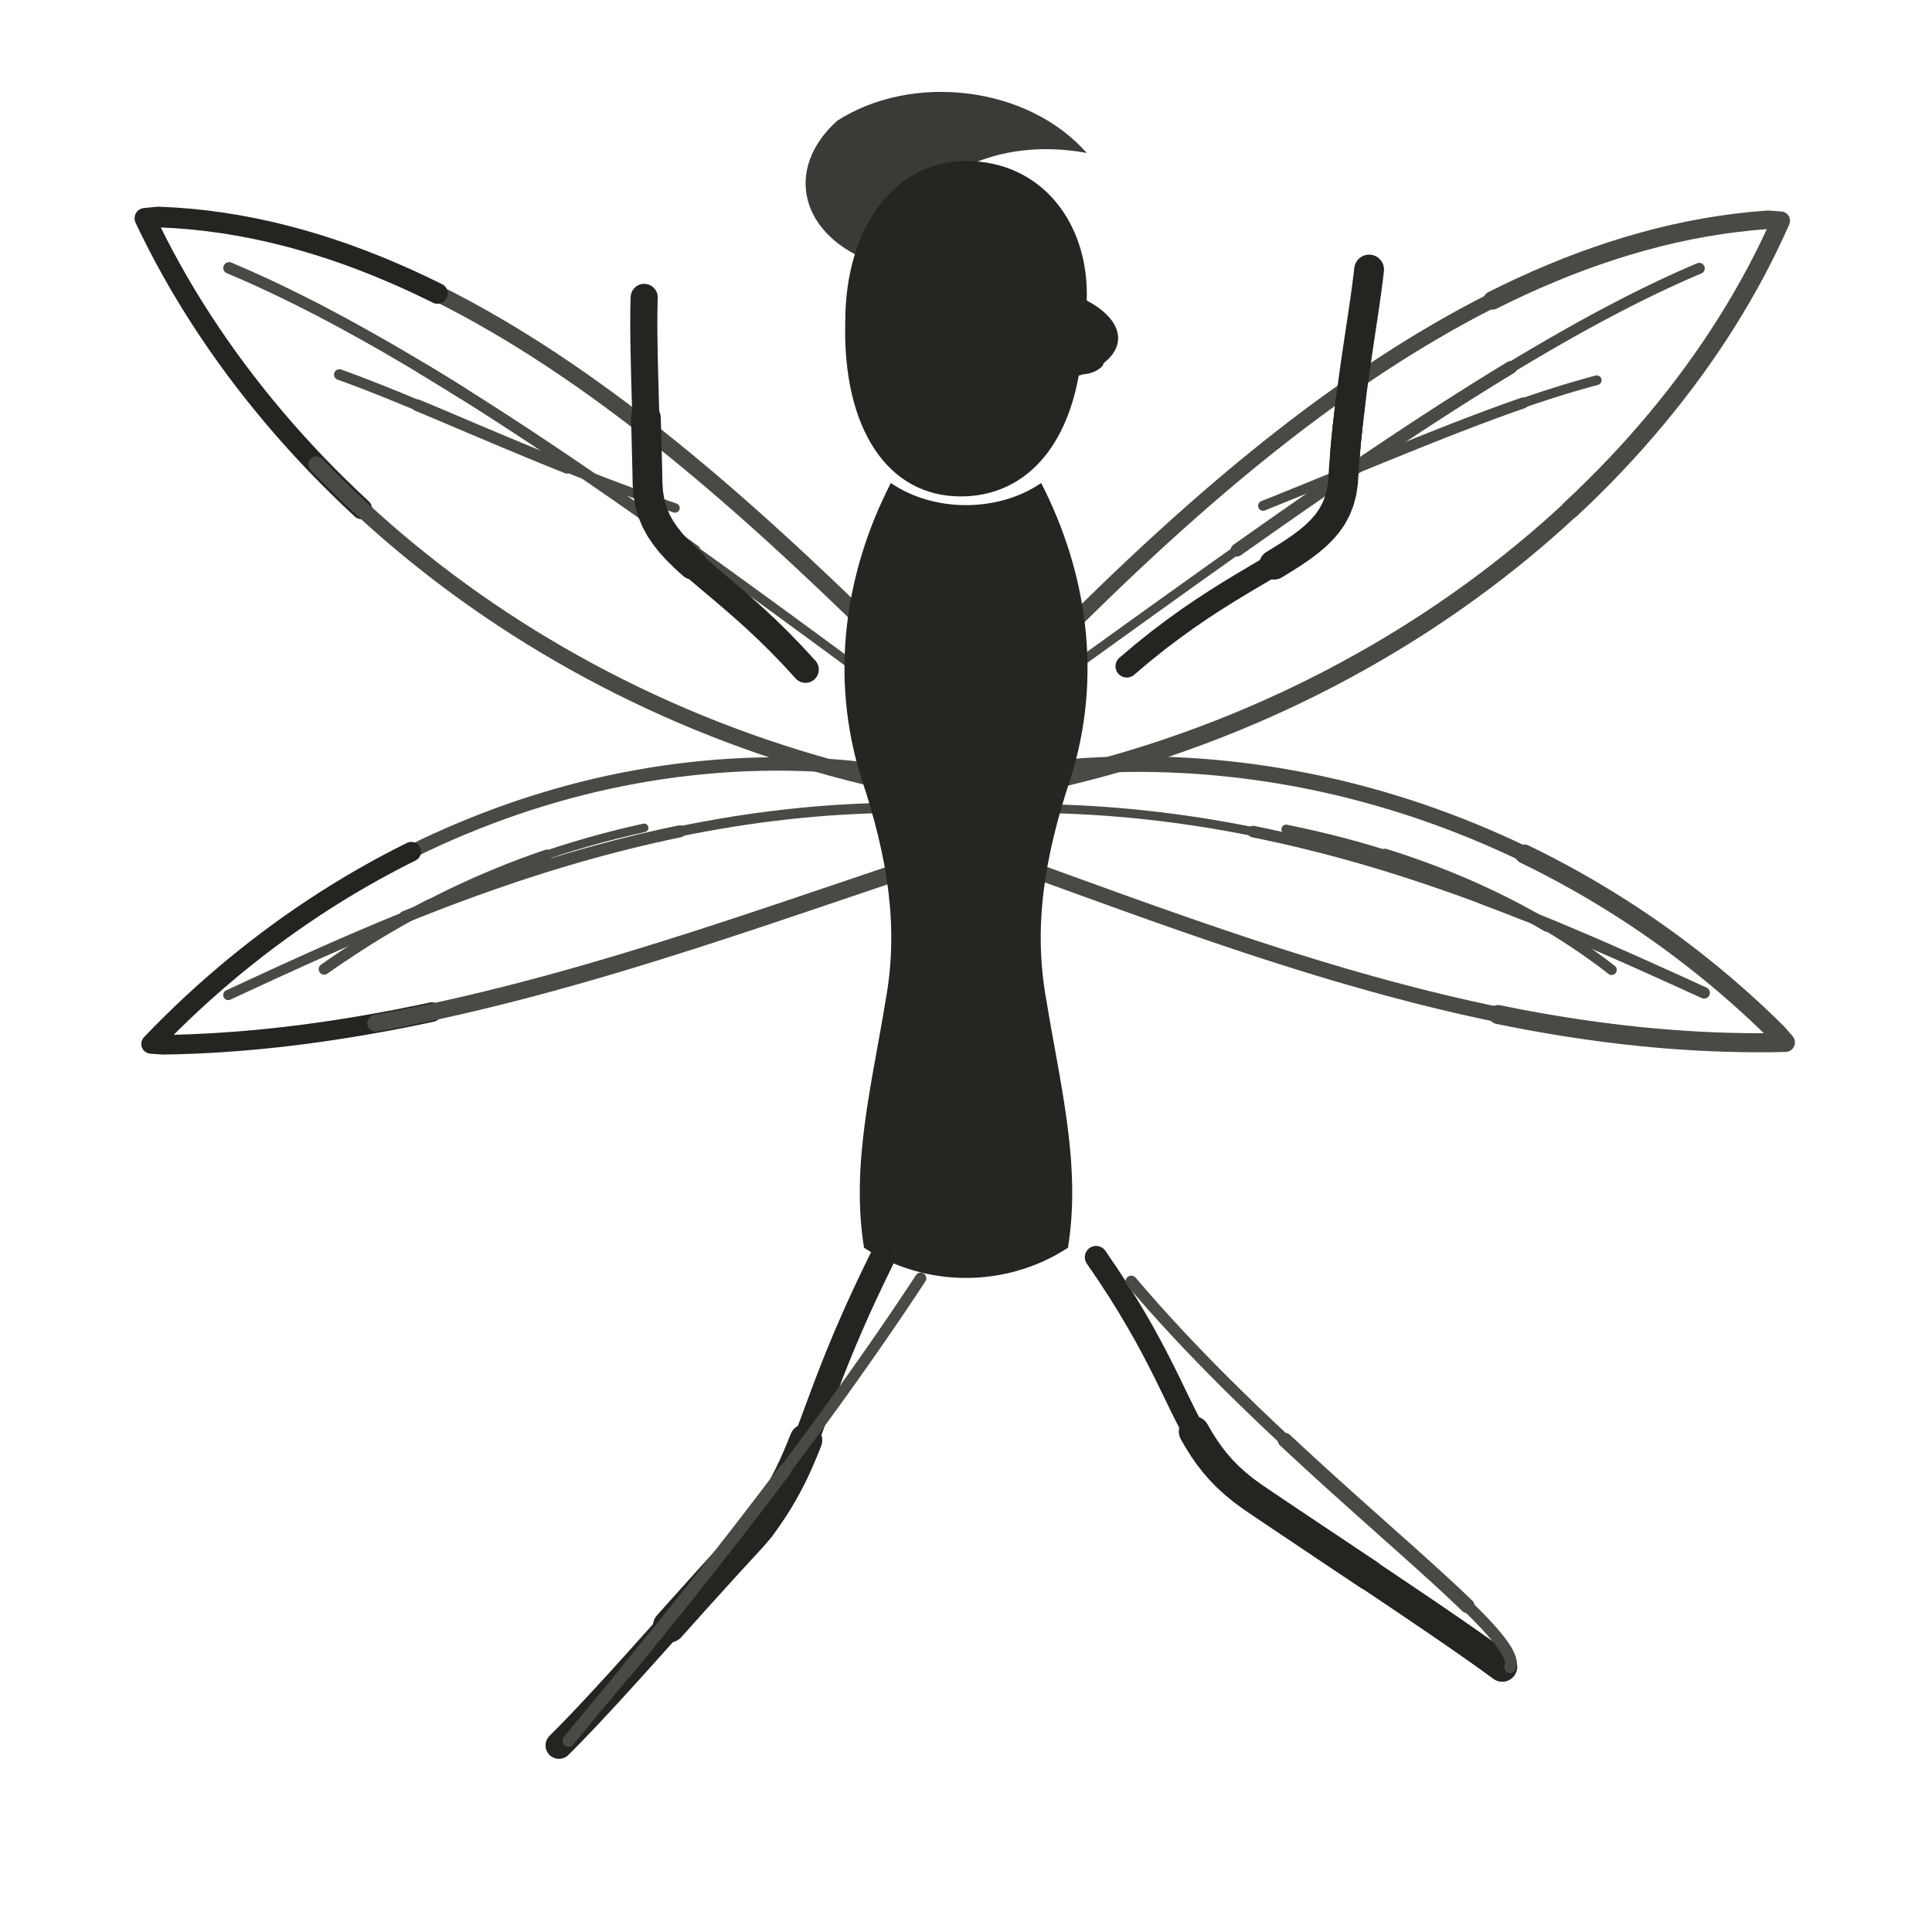
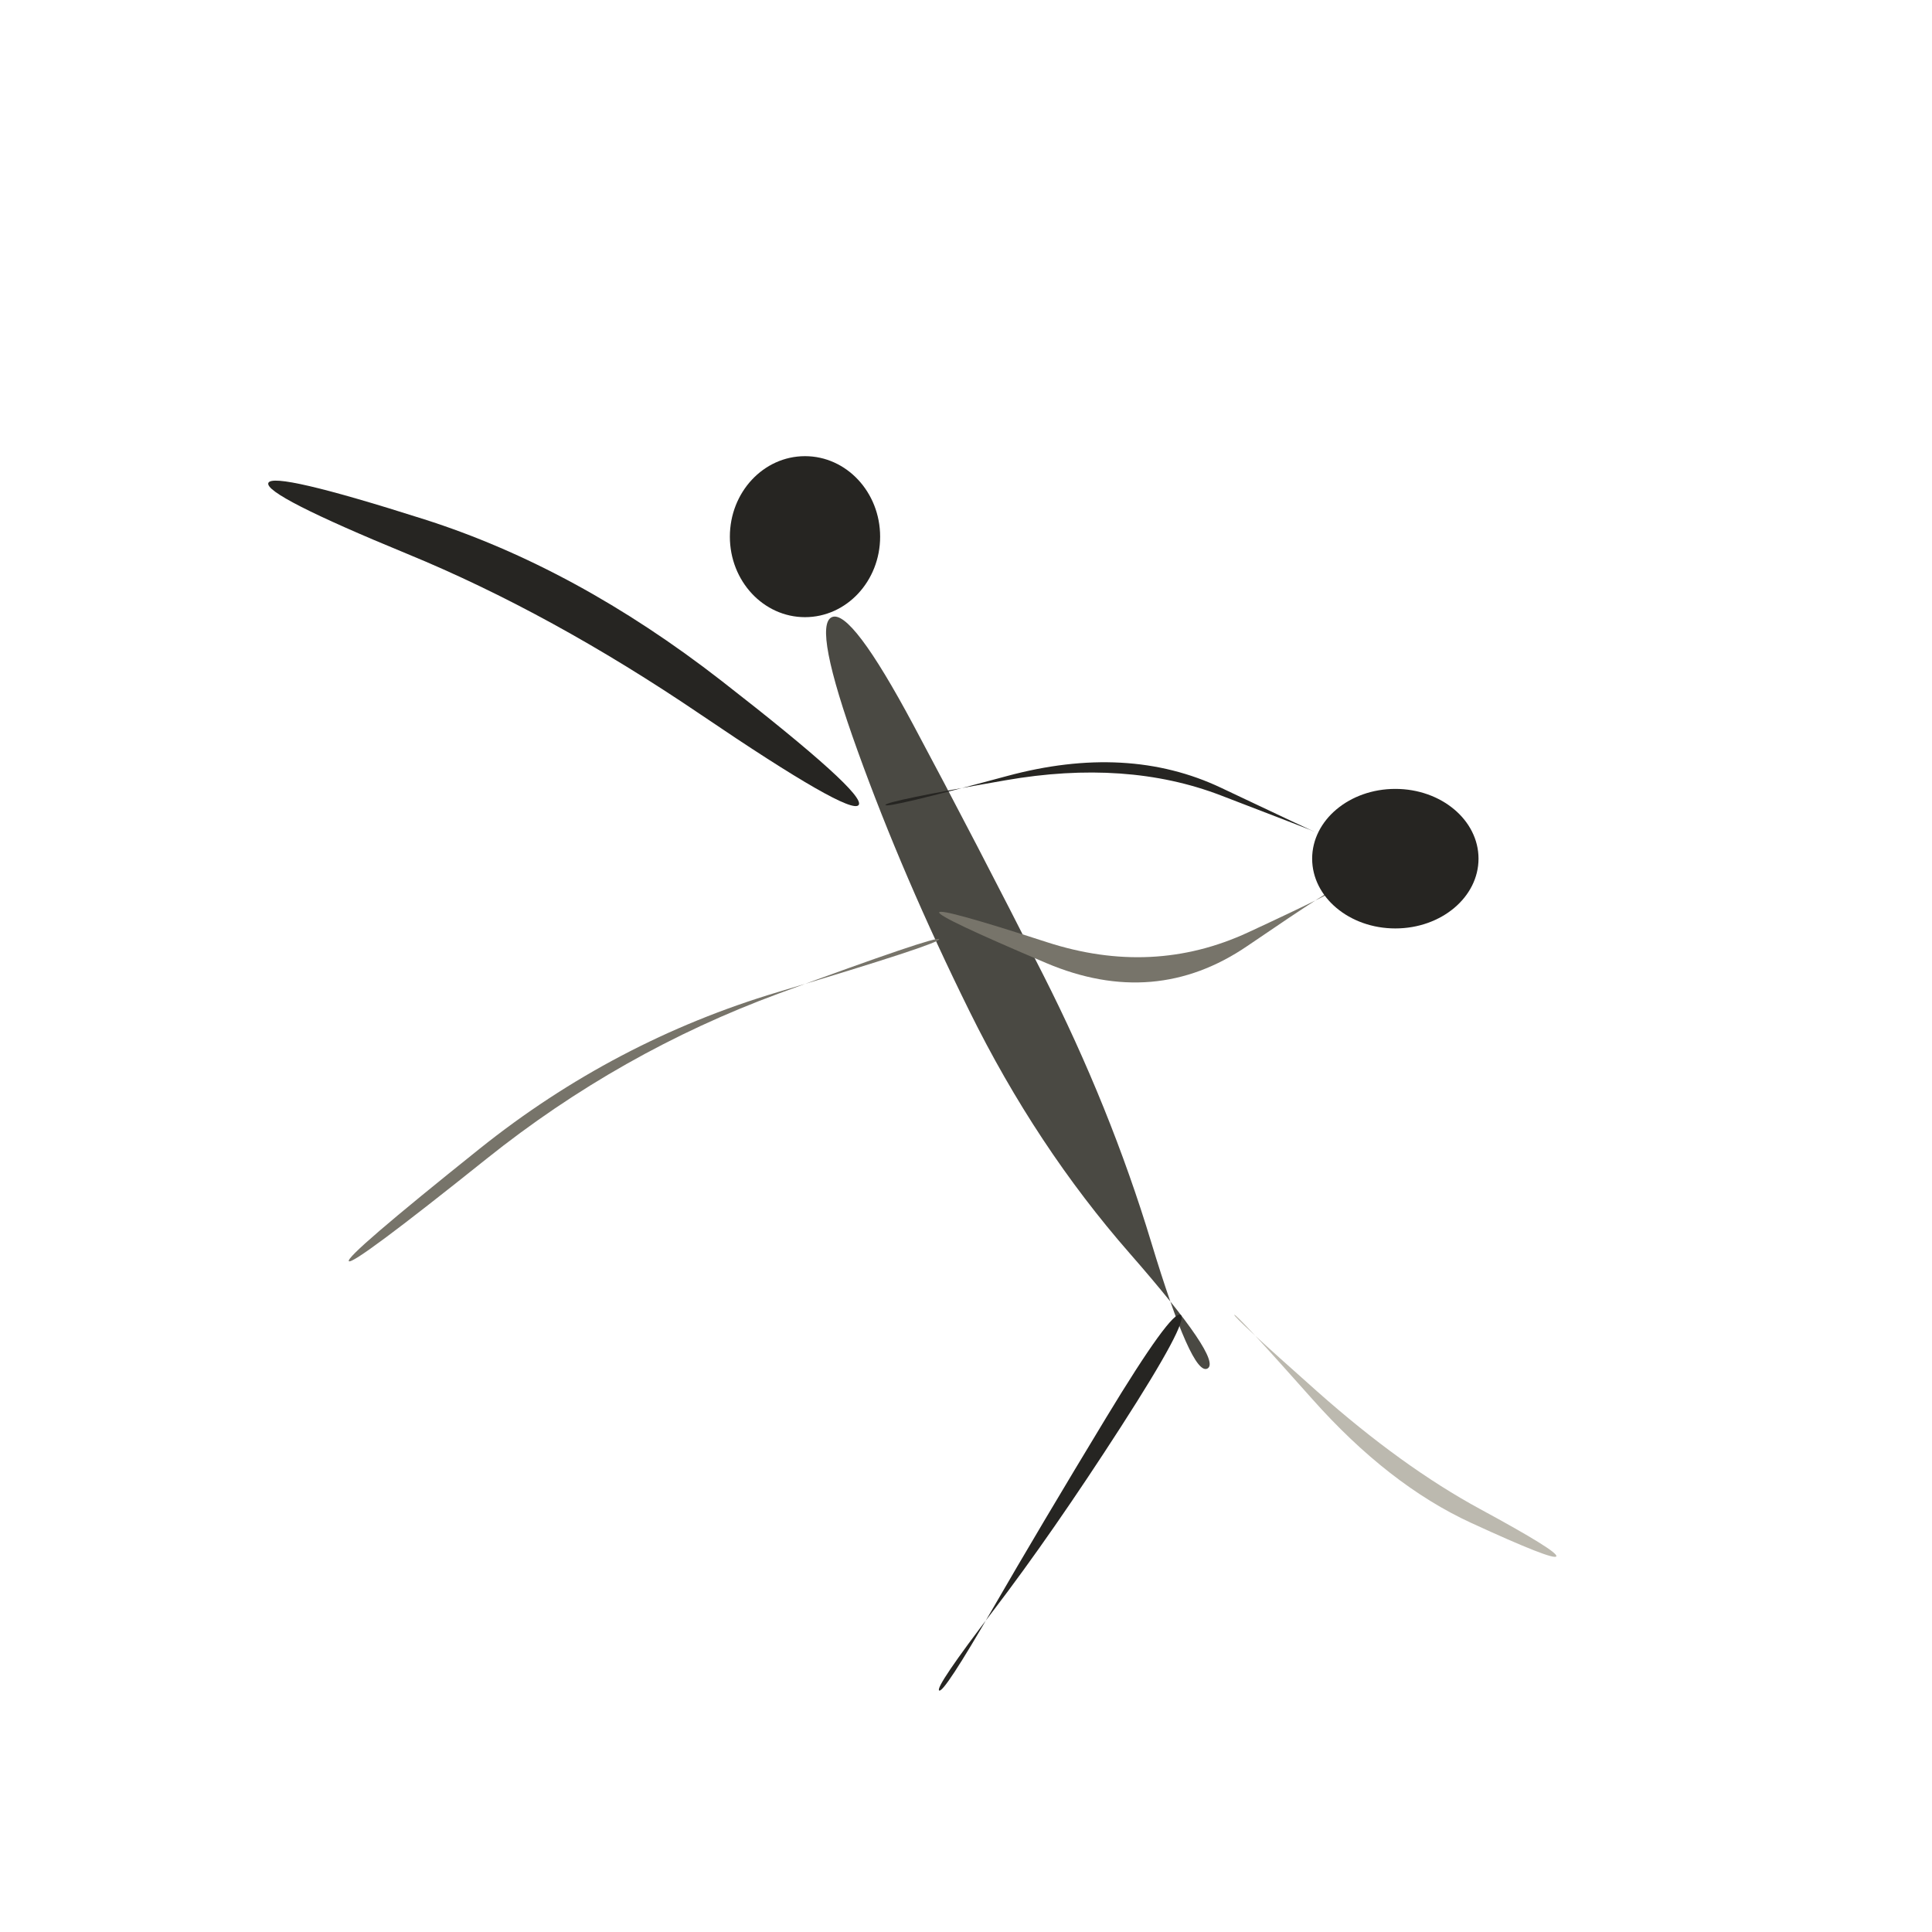
- <svg xmlns="http://www.w3.org/2000/svg" viewBox="0 0 72 72" role="img" aria-label="faerie / carry" data-pua="U+F1506" data-ink-animation="draw-v1" data-ink-path-units="normalized" data-wing-count="4" data-wing-symmetry="bilateral-v2" data-body-form="long-slender-v2" data-castalia-style="sumi-e-ink-wash-v1" data-ink-stroke-system="tapered-v1" data-ink-coverage="complete" data-ink-pressure="loaded-middle-v1">
-   <g fill="none" stroke="#262522" stroke-linecap="round" stroke-linejoin="round">
-     <path class="ink-stroke" data-ink-stroke="tapered" data-ink-role="line-source-tapered" data-ink-index="0" pathLength="1" d="M 34.476,25.392 L 34.077,24.998 L 33.674,24.599 L 33.265,24.197 L 32.852,23.792 L 32.434,23.385 L 32.012,22.974 L 31.585,22.562 L 31.154,22.148 L 30.718,21.733 L 30.278,21.318 L 29.833,20.901 L 29.384,20.485 L 28.930,20.069 L 28.472,19.654 L 28.010,19.240 L 27.544,18.828 L 27.074,18.417 L 26.599,18.009 L 26.120,17.603 L 25.638,17.201 L 25.151,16.802 L 24.660,16.407 L 24.166,16.016 L 23.667,15.630 L 23.165,15.249 L 22.659,14.874 L 22.149,14.504 L 21.635,14.140 L 21.118,13.784 L 20.597,13.434 L 20.072,13.091 L 19.544,12.757 L 19.012,12.430 L 18.477,12.113 L 17.938,11.804 L 17.396,11.504 L 16.851,11.215 L 16.302,10.935 L 15.750,10.666 L 15.195,10.408 L 14.636,10.162 L 14.075,9.927" fill="none" stroke="#4a4943" stroke-width="0.61" stroke-linecap="round" stroke-linejoin="round" />
-     <path class="ink-stroke" data-ink-stroke="tapered" data-ink-role="line-source-tapered" data-ink-index="1" pathLength="1" d="M 16.302,10.935 L 15.750,10.666 L 15.195,10.408 L 14.636,10.162 L 14.075,9.927 L 13.510,9.704 L 12.942,9.493 L 12.371,9.296 L 11.797,9.112 L 11.220,8.941 L 10.640,8.785 L 10.058,8.643 L 9.472,8.516 L 8.884,8.404 L 8.293,8.308 L 7.699,8.228 L 7.102,8.164 L 6.503,8.117 L 5.901,8.088 L 5.400,8.136 L 5.634,8.621 L 5.877,9.103 L 6.129,9.584 L 6.391,10.062 L 6.662,10.538 L 6.942,11.012 L 7.232,11.483 L 7.531,11.951 L 7.838,12.416 L 8.155,12.879 L 8.480,13.338 L 8.814,13.794 L 9.157,14.247 L 9.509,14.696 L 9.869,15.141 L 10.237,15.583 L 10.614,16.021 L 10.999,16.454 L 11.393,16.884 L 11.794,17.309 L 12.204,17.730 L 12.622,18.146 L 13.047,18.557 L 13.480,18.964" fill="none" stroke="#262421" stroke-width="0.77" stroke-linecap="round" stroke-linejoin="round" />
-     <path class="ink-stroke" data-ink-stroke="tapered" data-ink-role="line-source-tapered" data-ink-index="2" pathLength="1" d="M 11.794,17.309 L 12.204,17.730 L 12.622,18.146 L 13.047,18.557 L 13.480,18.964 L 13.922,19.366 L 14.370,19.762 L 14.827,20.154 L 15.290,20.539 L 15.762,20.920 L 16.240,21.295 L 16.726,21.664 L 17.219,22.027 L 17.720,22.384 L 18.227,22.734 L 18.741,23.079 L 19.262,23.417 L 19.790,23.749 L 20.325,24.073 L 20.866,24.391 L 21.414,24.702 L 21.968,25.006 L 22.529,25.303 L 23.096,25.592 L 23.669,25.874 L 24.249,26.148 L 24.834,26.415 L 25.426,26.673 L 26.023,26.924 L 26.627,27.166 L 27.236,27.400 L 27.851,27.626 L 28.471,27.843 L 29.097,28.051 L 29.728,28.251 L 30.365,28.441 L 31.007,28.623 L 31.655,28.795 L 32.307,28.958 L 32.965,29.111 L 33.627,29.255 L 34.295,29.389 L 34.967,29.513" fill="none" stroke="#4a4943" stroke-width="0.60" stroke-linecap="round" stroke-linejoin="round" />
-     <path class="ink-stroke" data-ink-stroke="tapered" data-ink-role="line-source-tapered" data-ink-index="3" pathLength="1" d="M 37.594,25.651 L 37.987,25.245 L 38.386,24.836 L 38.789,24.425 L 39.197,24.012 L 39.610,23.597 L 40.028,23.181 L 40.451,22.763 L 40.878,22.346 L 41.310,21.927 L 41.747,21.509 L 42.188,21.091 L 42.634,20.674 L 43.084,20.258 L 43.538,19.844 L 43.997,19.431 L 44.460,19.020 L 44.927,18.611 L 45.398,18.206 L 45.874,17.803 L 46.353,17.404 L 46.837,17.009 L 47.324,16.617 L 47.816,16.231 L 48.311,15.848 L 48.810,15.472 L 49.313,15.100 L 49.819,14.735 L 50.330,14.375 L 50.843,14.022 L 51.360,13.676 L 51.881,13.337 L 52.405,13.006 L 52.933,12.682 L 53.464,12.367 L 53.998,12.060 L 54.535,11.762 L 55.076,11.473 L 55.619,11.194 L 56.166,10.925 L 56.716,10.666 L 57.268,10.417 L 57.824,10.180" fill="none" stroke="#4a4943" stroke-width="0.56" stroke-linecap="round" stroke-linejoin="round" />
-     <path class="ink-stroke" data-ink-stroke="tapered" data-ink-role="line-source-tapered" data-ink-index="4" pathLength="1" d="M 55.619,11.194 L 56.166,10.925 L 56.716,10.666 L 57.268,10.417 L 57.824,10.180 L 58.382,9.953 L 58.943,9.739 L 59.507,9.536 L 60.074,9.345 L 60.643,9.168 L 61.215,9.003 L 61.789,8.851 L 62.366,8.713 L 62.945,8.589 L 63.527,8.480 L 64.111,8.385 L 64.697,8.305 L 65.285,8.240 L 65.876,8.191 L 66.364,8.225 L 66.147,8.705 L 65.920,9.184 L 65.683,9.661 L 65.436,10.136 L 65.178,10.609 L 64.911,11.079 L 64.634,11.547 L 64.347,12.013 L 64.051,12.476 L 63.745,12.935 L 63.430,13.392 L 63.105,13.846 L 62.771,14.296 L 62.428,14.743 L 62.076,15.186 L 61.715,15.626 L 61.345,16.062 L 60.967,16.494 L 60.579,16.922 L 60.183,17.345 L 59.779,17.764 L 59.366,18.179 L 58.945,18.589 L 58.516,18.994" fill="none" stroke="#4a4943" stroke-width="0.69" stroke-linecap="round" stroke-linejoin="round" />
-     <path class="ink-stroke" data-ink-stroke="tapered" data-ink-role="line-source-tapered" data-ink-index="5" pathLength="1" d="M 60.183,17.345 L 59.779,17.764 L 59.366,18.179 L 58.945,18.589 L 58.516,18.994 L 58.079,19.395 L 57.633,19.790 L 57.180,20.180 L 56.719,20.565 L 56.250,20.944 L 55.774,21.318 L 55.290,21.686 L 54.799,22.048 L 54.300,22.404 L 53.794,22.754 L 53.282,23.097 L 52.762,23.435 L 52.235,23.765 L 51.701,24.089 L 51.160,24.406 L 50.613,24.716 L 50.059,25.019 L 49.499,25.315 L 48.933,25.603 L 48.360,25.884 L 47.781,26.157 L 47.196,26.423 L 46.605,26.680 L 46.008,26.930 L 45.405,27.171 L 44.797,27.404 L 44.183,27.628 L 43.564,27.844 L 42.939,28.051 L 42.309,28.249 L 41.673,28.438 L 41.033,28.618 L 40.387,28.789 L 39.737,28.950 L 39.082,29.102 L 38.422,29.244 L 37.757,29.376 L 37.088,29.498" fill="none" stroke="#4a4943" stroke-width="0.67" stroke-linecap="round" stroke-linejoin="round" />
-     <path class="ink-stroke" data-ink-stroke="tapered" data-ink-role="line-source-tapered" data-ink-index="6" pathLength="1" d="M 34.671,29.035 L 34.141,28.934 L 33.612,28.843 L 33.083,28.762 L 32.554,28.691 L 32.025,28.630 L 31.496,28.579 L 30.968,28.538 L 30.441,28.507 L 29.914,28.485 L 29.388,28.473 L 28.863,28.470 L 28.339,28.477 L 27.816,28.493 L 27.294,28.519 L 26.773,28.554 L 26.254,28.598 L 25.735,28.651 L 25.219,28.713 L 24.703,28.784 L 24.190,28.864 L 23.678,28.953 L 23.168,29.050 L 22.660,29.156 L 22.154,29.271 L 21.650,29.394 L 21.148,29.526 L 20.648,29.666 L 20.151,29.815 L 19.656,29.971 L 19.163,30.136 L 18.674,30.309 L 18.187,30.490 L 17.702,30.679 L 17.221,30.876 L 16.743,31.080 L 16.267,31.292 L 15.795,31.512 L 15.326,31.740 L 14.860,31.975 L 14.398,32.218 L 13.939,32.468 L 13.484,32.725" fill="none" stroke="#4a4943" stroke-width="0.50" stroke-linecap="round" stroke-linejoin="round" />
-     <path class="ink-stroke" data-ink-stroke="tapered" data-ink-role="line-source-tapered" data-ink-index="7" pathLength="1" d="M 15.326,31.740 L 14.860,31.975 L 14.398,32.218 L 13.939,32.468 L 13.484,32.725 L 13.032,32.989 L 12.584,33.261 L 12.140,33.539 L 11.700,33.825 L 11.264,34.118 L 10.832,34.417 L 10.404,34.724 L 9.981,35.037 L 9.562,35.356 L 9.147,35.683 L 8.737,36.015 L 8.332,36.355 L 7.931,36.700 L 7.535,37.052 L 7.144,37.410 L 6.758,37.775 L 6.377,38.145 L 6.001,38.521 L 5.631,38.904 L 6.079,38.935 L 6.610,38.924 L 7.141,38.907 L 7.672,38.882 L 8.202,38.852 L 8.732,38.814 L 9.261,38.771 L 9.790,38.722 L 10.319,38.667 L 10.847,38.606 L 11.375,38.540 L 11.902,38.468 L 12.428,38.391 L 12.954,38.309 L 13.479,38.222 L 14.004,38.130 L 14.528,38.034 L 15.051,37.933 L 15.574,37.827 L 16.095,37.718" fill="none" stroke="#262421" stroke-width="0.73" stroke-linecap="round" stroke-linejoin="round" />
-     <path class="ink-stroke" data-ink-stroke="tapered" data-ink-role="line-source-tapered" data-ink-index="8" pathLength="1" d="M 14.004,38.130 L 14.528,38.034 L 15.051,37.933 L 15.574,37.827 L 16.095,37.718 L 16.616,37.604 L 17.136,37.487 L 17.655,37.366 L 18.173,37.241 L 18.691,37.113 L 19.207,36.982 L 19.722,36.848 L 20.237,36.710 L 20.750,36.570 L 21.262,36.427 L 21.773,36.282 L 22.283,36.135 L 22.791,35.985 L 23.299,35.833 L 23.805,35.679 L 24.310,35.524 L 24.813,35.367 L 25.316,35.208 L 25.817,35.049 L 26.316,34.888 L 26.814,34.726 L 27.311,34.563 L 27.806,34.400 L 28.299,34.236 L 28.791,34.072 L 29.282,33.908 L 29.770,33.743 L 30.257,33.579 L 30.743,33.415 L 31.227,33.252 L 31.709,33.089 L 32.189,32.926 L 32.667,32.765 L 33.144,32.604 L 33.618,32.445 L 34.091,32.287 L 34.562,32.131 L 35.031,31.976" fill="none" stroke="#4a4943" stroke-width="0.63" stroke-linecap="round" stroke-linejoin="round" />
-     <path class="ink-stroke" data-ink-stroke="tapered" data-ink-role="line-source-tapered" data-ink-index="9" pathLength="1" d="M 37.298,28.898 L 37.829,28.814 L 38.359,28.740 L 38.890,28.675 L 39.421,28.619 L 39.952,28.573 L 40.483,28.535 L 41.014,28.507 L 41.544,28.488 L 42.074,28.478 L 42.603,28.476 L 43.131,28.484 L 43.659,28.500 L 44.186,28.526 L 44.713,28.559 L 45.238,28.602 L 45.762,28.653 L 46.284,28.713 L 46.806,28.781 L 47.326,28.857 L 47.845,28.942 L 48.361,29.035 L 48.877,29.136 L 49.390,29.246 L 49.902,29.363 L 50.411,29.489 L 50.919,29.623 L 51.424,29.764 L 51.927,29.914 L 52.428,30.071 L 52.926,30.236 L 53.421,30.409 L 53.914,30.589 L 54.405,30.777 L 54.892,30.972 L 55.376,31.175 L 55.857,31.386 L 56.335,31.603 L 56.810,31.828 L 57.282,32.060 L 57.750,32.300 L 58.214,32.546 L 58.675,32.800" fill="none" stroke="#4a4943" stroke-width="0.58" stroke-linecap="round" stroke-linejoin="round" />
-     <path class="ink-stroke" data-ink-stroke="tapered" data-ink-role="line-source-tapered" data-ink-index="10" pathLength="1" d="M 56.810,31.828 L 57.282,32.060 L 57.750,32.300 L 58.214,32.546 L 58.675,32.800 L 59.132,33.060 L 59.585,33.328 L 60.035,33.602 L 60.480,33.883 L 60.921,34.171 L 61.358,34.465 L 61.791,34.767 L 62.219,35.074 L 62.642,35.389 L 63.061,35.709 L 63.476,36.037 L 63.885,36.370 L 64.290,36.710 L 64.689,37.056 L 65.084,37.408 L 65.473,37.766 L 65.857,38.131 L 66.236,38.501 L 66.537,38.849 L 65.988,38.858 L 65.440,38.860 L 64.894,38.854 L 64.349,38.842 L 63.806,38.823 L 63.264,38.797 L 62.724,38.764 L 62.185,38.725 L 61.647,38.680 L 61.111,38.628 L 60.577,38.571 L 60.044,38.507 L 59.512,38.438 L 58.982,38.364 L 58.453,38.284 L 57.925,38.199 L 57.399,38.109 L 56.874,38.014 L 56.351,37.914 L 55.829,37.809" fill="none" stroke="#4a4943" stroke-width="0.71" stroke-linecap="round" stroke-linejoin="round" />
-     <path class="ink-stroke" data-ink-stroke="tapered" data-ink-role="line-source-tapered" data-ink-index="11" pathLength="1" d="M 57.925,38.199 L 57.399,38.109 L 56.874,38.014 L 56.351,37.914 L 55.829,37.809 L 55.309,37.700 L 54.789,37.586 L 54.271,37.469 L 53.755,37.347 L 53.240,37.222 L 52.726,37.092 L 52.214,36.959 L 51.702,36.823 L 51.193,36.683 L 50.684,36.540 L 50.177,36.394 L 49.671,36.246 L 49.166,36.094 L 48.663,35.940 L 48.161,35.784 L 47.660,35.625 L 47.161,35.464 L 46.662,35.302 L 46.165,35.137 L 45.670,34.971 L 45.175,34.803 L 44.682,34.634 L 44.190,34.464 L 43.699,34.292 L 43.209,34.120 L 42.721,33.947 L 42.233,33.773 L 41.747,33.599 L 41.263,33.424 L 40.779,33.249 L 40.296,33.075 L 39.815,32.900 L 39.335,32.726 L 38.856,32.552 L 38.378,32.378 L 37.901,32.206 L 37.425,32.034 L 36.951,31.863" fill="none" stroke="#4a4943" stroke-width="0.57" stroke-linecap="round" stroke-linejoin="round" />
-     <path class="ink-stroke" data-ink-stroke="tapered" data-ink-role="line-source-tapered" data-ink-index="12" pathLength="1" d="M 33.971,26.422 L 33.567,26.124 L 33.163,25.826 L 32.758,25.528 L 32.353,25.230 L 31.949,24.932 L 31.544,24.634 L 31.139,24.336 L 30.734,24.038 L 30.329,23.741 L 29.924,23.444 L 29.519,23.148 L 29.115,22.852 L 28.711,22.557 L 28.306,22.263 L 27.902,21.969 L 27.499,21.677 L 27.096,21.385 L 26.693,21.095 L 26.290,20.805 L 25.888,20.517 L 25.487,20.230 L 25.086,19.945 L 24.685,19.661 L 24.285,19.379" fill="none" stroke="#4a4943" stroke-width="0.34" stroke-linecap="round" stroke-linejoin="round" />
-     <path class="ink-stroke" data-ink-stroke="tapered" data-ink-role="line-source-tapered" data-ink-index="13" pathLength="1" d="M 25.888,20.517 L 25.487,20.230 L 25.086,19.945 L 24.685,19.661 L 24.285,19.379 L 23.886,19.098 L 23.488,18.819 L 23.090,18.542 L 22.693,18.266 L 22.296,17.993 L 21.901,17.721 L 21.506,17.452 L 21.113,17.185 L 20.720,16.920 L 20.328,16.658 L 19.937,16.398 L 19.548,16.140 L 19.159,15.886 L 18.772,15.633 L 18.385,15.384 L 18.000,15.137 L 17.616,14.894 L 17.234,14.653 L 16.853,14.415 L 16.473,14.181 L 16.094,13.949 L 15.717,13.722" fill="none" stroke="#4a4943" stroke-width="0.43" stroke-linecap="round" stroke-linejoin="round" />
-     <path class="ink-stroke" data-ink-stroke="tapered" data-ink-role="line-source-tapered" data-ink-index="14" pathLength="1" d="M 17.234,14.653 L 16.853,14.415 L 16.473,14.181 L 16.094,13.949 L 15.717,13.722 L 15.342,13.497 L 14.968,13.276 L 14.595,13.058 L 14.224,12.845 L 13.855,12.635 L 13.487,12.428 L 13.121,12.226 L 12.757,12.027 L 12.395,11.833 L 12.034,11.642 L 11.675,11.456 L 11.318,11.274 L 10.963,11.097 L 10.610,10.924 L 10.259,10.755 L 9.911,10.591 L 9.564,10.432 L 9.219,10.277 L 8.876,10.128 L 8.536,9.983" fill="none" stroke="#4a4943" stroke-width="0.43" stroke-linecap="round" stroke-linejoin="round" />
-     <path class="ink-stroke" data-ink-stroke="tapered" data-ink-role="line-source-tapered" data-ink-index="15" pathLength="1" d="M 37.923,26.361 L 38.332,26.068 L 38.741,25.774 L 39.151,25.480 L 39.561,25.185 L 39.971,24.890 L 40.381,24.595 L 40.791,24.300 L 41.201,24.005 L 41.611,23.710 L 42.021,23.415 L 42.430,23.121 L 42.840,22.827 L 43.249,22.533 L 43.658,22.240 L 44.067,21.948 L 44.475,21.656 L 44.883,21.365 L 45.290,21.075 L 45.697,20.786 L 46.103,20.499 L 46.508,20.212 L 46.913,19.927 L 47.317,19.643 L 47.720,19.360" fill="none" stroke="#4a4943" stroke-width="0.34" stroke-linecap="round" stroke-linejoin="round" />
-     <path class="ink-stroke" data-ink-stroke="tapered" data-ink-role="line-source-tapered" data-ink-index="16" pathLength="1" d="M 46.103,20.499 L 46.508,20.212 L 46.913,19.927 L 47.317,19.643 L 47.720,19.360 L 48.123,19.079 L 48.524,18.800 L 48.925,18.522 L 49.325,18.246 L 49.724,17.972 L 50.121,17.701 L 50.518,17.431 L 50.913,17.163 L 51.307,16.898 L 51.700,16.635 L 52.092,16.374 L 52.482,16.116 L 52.871,15.861 L 53.258,15.608 L 53.644,15.358 L 54.029,15.111 L 54.412,14.867 L 54.793,14.626 L 55.172,14.389 L 55.550,14.154 L 55.926,13.923 L 56.300,13.695" fill="none" stroke="#4a4943" stroke-width="0.48" stroke-linecap="round" stroke-linejoin="round" />
-     <path class="ink-stroke" data-ink-stroke="tapered" data-ink-role="line-source-tapered" data-ink-index="17" pathLength="1" d="M 54.793,14.626 L 55.172,14.389 L 55.550,14.154 L 55.926,13.923 L 56.300,13.695 L 56.672,13.471 L 57.043,13.250 L 57.411,13.034 L 57.778,12.820 L 58.142,12.611 L 58.504,12.406 L 58.864,12.205 L 59.222,12.008 L 59.577,11.815 L 59.931,11.627 L 60.282,11.443 L 60.630,11.263 L 60.976,11.089 L 61.320,10.918 L 61.661,10.753 L 61.999,10.592 L 62.335,10.437 L 62.668,10.286 L 62.998,10.141 L 63.326,10.001" fill="none" stroke="#4a4943" stroke-width="0.41" stroke-linecap="round" stroke-linejoin="round" />
-     <path class="ink-stroke" data-ink-stroke="tapered" data-ink-role="line-source-tapered" data-ink-index="18" pathLength="1" d="M 34.527,30.112 L 33.993,30.104 L 33.461,30.104 L 32.932,30.110 L 32.405,30.125 L 31.881,30.146 L 31.360,30.174 L 30.842,30.208 L 30.326,30.250 L 29.813,30.297 L 29.303,30.351 L 28.796,30.411 L 28.291,30.476 L 27.790,30.547 L 27.291,30.624 L 26.796,30.706 L 26.303,30.794 L 25.814,30.886 L 25.328,30.983 L 24.845,31.085 L 24.365,31.192 L 23.888,31.302 L 23.415,31.417" fill="none" stroke="#4a4943" stroke-width="0.38" stroke-linecap="round" stroke-linejoin="round" />
-     <path class="ink-stroke" data-ink-stroke="tapered" data-ink-role="line-source-tapered" data-ink-index="19" pathLength="1" d="M 25.328,30.983 L 24.845,31.085 L 24.365,31.192 L 23.888,31.302 L 23.415,31.417 L 22.944,31.536 L 22.478,31.659 L 22.014,31.785 L 21.554,31.915 L 21.097,32.049 L 20.644,32.185 L 20.195,32.325 L 19.748,32.467 L 19.306,32.612 L 18.867,32.760 L 18.431,32.910 L 18.000,33.062 L 17.572,33.216 L 17.148,33.372 L 16.727,33.529 L 16.311,33.688 L 15.898,33.849 L 15.489,34.010 L 15.084,34.173" fill="none" stroke="#4a4943" stroke-width="0.45" stroke-linecap="round" stroke-linejoin="round" />
-     <path class="ink-stroke" data-ink-stroke="tapered" data-ink-role="line-source-tapered" data-ink-index="20" pathLength="1" d="M 16.727,33.529 L 16.311,33.688 L 15.898,33.849 L 15.489,34.010 L 15.084,34.173 L 14.683,34.336 L 14.286,34.500 L 13.893,34.665 L 13.505,34.830 L 13.120,34.995 L 12.739,35.160 L 12.363,35.325 L 11.991,35.489 L 11.623,35.654 L 11.259,35.817 L 10.900,35.980 L 10.545,36.141 L 10.194,36.301 L 9.848,36.461 L 9.506,36.618 L 9.169,36.774 L 8.836,36.928 L 8.508,37.080" fill="none" stroke="#4a4943" stroke-width="0.38" stroke-linecap="round" stroke-linejoin="round" />
-     <path class="ink-stroke" data-ink-stroke="tapered" data-ink-role="line-source-tapered" data-ink-index="21" pathLength="1" d="M 37.489,30.134 L 38.030,30.128 L 38.567,30.129 L 39.101,30.137 L 39.631,30.152 L 40.158,30.174 L 40.682,30.202 L 41.202,30.236 L 41.719,30.277 L 42.232,30.323 L 42.742,30.376 L 43.249,30.434 L 43.752,30.498 L 44.252,30.568 L 44.749,30.642 L 45.242,30.722 L 45.731,30.807 L 46.217,30.897 L 46.700,30.991 L 47.179,31.090 L 47.655,31.193 L 48.128,31.301 L 48.597,31.412" fill="none" stroke="#4a4943" stroke-width="0.33" stroke-linecap="round" stroke-linejoin="round" />
-     <path class="ink-stroke" data-ink-stroke="tapered" data-ink-role="line-source-tapered" data-ink-index="22" pathLength="1" d="M 46.700,30.991 L 47.179,31.090 L 47.655,31.193 L 48.128,31.301 L 48.597,31.412 L 49.062,31.528 L 49.524,31.647 L 49.983,31.770 L 50.438,31.896 L 50.890,32.025 L 51.338,32.158 L 51.783,32.294 L 52.224,32.432 L 52.662,32.574 L 53.097,32.717 L 53.528,32.864 L 53.955,33.012 L 54.379,33.162 L 54.800,33.315 L 55.217,33.469 L 55.631,33.625 L 56.041,33.782 L 56.447,33.941 L 56.851,34.100" fill="none" stroke="#4a4943" stroke-width="0.43" stroke-linecap="round" stroke-linejoin="round" />
-     <path class="ink-stroke" data-ink-stroke="tapered" data-ink-role="line-source-tapered" data-ink-index="23" pathLength="1" d="M 55.217,33.469 L 55.631,33.625 L 56.041,33.782 L 56.447,33.941 L 56.851,34.100 L 57.250,34.261 L 57.647,34.423 L 58.039,34.585 L 58.428,34.748 L 58.814,34.911 L 59.196,35.074 L 59.575,35.238 L 59.950,35.401 L 60.322,35.565 L 60.690,35.728 L 61.054,35.890 L 61.416,36.052 L 61.773,36.213 L 62.127,36.372 L 62.478,36.531 L 62.825,36.689 L 63.168,36.845 L 63.508,36.999" fill="none" stroke="#4a4943" stroke-width="0.43" stroke-linecap="round" stroke-linejoin="round" />
-     <path class="ink-stroke" data-ink-stroke="tapered" data-ink-role="line-source-tapered" data-ink-index="24" pathLength="1" d="M 25.156,18.931 L 24.628,18.747 L 24.107,18.561 L 23.593,18.374 L 23.087,18.186 L 22.588,17.998 L 22.097,17.809 L 21.613,17.619 L 21.135,17.430 L 20.665,17.241 L 20.202,17.053 L 19.746,16.866 L 19.297,16.679" fill="none" stroke="#4a4943" stroke-width="0.35" stroke-linecap="round" stroke-linejoin="round" />
-     <path class="ink-stroke" data-ink-stroke="tapered" data-ink-role="line-source-tapered" data-ink-index="25" pathLength="1" d="M 21.135,17.430 L 20.665,17.241 L 20.202,17.053 L 19.746,16.866 L 19.297,16.679 L 18.854,16.495 L 18.419,16.312 L 17.990,16.131 L 17.567,15.952 L 17.151,15.776 L 16.742,15.602 L 16.339,15.432 L 15.942,15.265 L 15.552,15.102" fill="none" stroke="#4a4943" stroke-width="0.44" stroke-linecap="round" stroke-linejoin="round" />
-     <path class="ink-stroke" data-ink-stroke="tapered" data-ink-role="line-source-tapered" data-ink-index="26" pathLength="1" d="M 17.151,15.776 L 16.742,15.602 L 16.339,15.432 L 15.942,15.265 L 15.552,15.102 L 15.168,14.943 L 14.790,14.788 L 14.418,14.637 L 14.052,14.491 L 13.692,14.350 L 13.338,14.214 L 12.989,14.084 L 12.647,13.960" fill="none" stroke="#4a4943" stroke-width="0.40" stroke-linecap="round" stroke-linejoin="round" />
-     <path class="ink-stroke" data-ink-stroke="tapered" data-ink-role="line-source-tapered" data-ink-index="27" pathLength="1" d="M 47.070,18.850 L 47.603,18.635 L 48.128,18.423 L 48.644,18.214 L 49.151,18.007 L 49.651,17.803 L 50.142,17.601 L 50.626,17.403 L 51.103,17.208 L 51.573,17.016 L 52.036,16.828 L 52.492,16.643" fill="none" stroke="#4a4943" stroke-width="0.37" stroke-linecap="round" stroke-linejoin="round" />
-     <path class="ink-stroke" data-ink-stroke="tapered" data-ink-role="line-source-tapered" data-ink-index="28" pathLength="1" d="M 50.626,17.403 L 51.103,17.208 L 51.573,17.016 L 52.036,16.828 L 52.492,16.643 L 52.942,16.462 L 53.386,16.285 L 53.825,16.111 L 54.258,15.942 L 54.685,15.777 L 55.108,15.616 L 55.526,15.460 L 55.940,15.308 L 56.349,15.161 L 56.755,15.019" fill="none" stroke="#4a4943" stroke-width="0.41" stroke-linecap="round" stroke-linejoin="round" />
-     <path class="ink-stroke" data-ink-stroke="tapered" data-ink-role="line-source-tapered" data-ink-index="29" pathLength="1" d="M 55.108,15.616 L 55.526,15.460 L 55.940,15.308 L 56.349,15.161 L 56.755,15.019 L 57.157,14.882 L 57.555,14.750 L 57.951,14.623 L 58.343,14.501 L 58.733,14.385 L 59.121,14.275 L 59.506,14.170" fill="none" stroke="#4a4943" stroke-width="0.36" stroke-linecap="round" stroke-linejoin="round" />
-     <path class="ink-stroke" data-ink-stroke="tapered" data-ink-role="line-source-tapered" data-ink-index="30" pathLength="1" d="M 24.005,30.852 L 23.457,30.977 L 22.920,31.108 L 22.393,31.245 L 21.877,31.389 L 21.370,31.538 L 20.874,31.693 L 20.387,31.854 L 19.910,32.019 L 19.443,32.190 L 18.984,32.366 L 18.535,32.546" fill="none" stroke="#4a4943" stroke-width="0.32" stroke-linecap="round" stroke-linejoin="round" />
-     <path class="ink-stroke" data-ink-stroke="tapered" data-ink-role="line-source-tapered" data-ink-index="31" pathLength="1" d="M 20.387,31.854 L 19.910,32.019 L 19.443,32.190 L 18.984,32.366 L 18.535,32.546 L 18.094,32.731 L 17.662,32.920 L 17.238,33.113 L 16.822,33.309 L 16.415,33.510 L 16.015,33.713 L 15.623,33.920 L 15.239,34.130 L 14.861,34.343 L 14.491,34.558" fill="none" stroke="#4a4943" stroke-width="0.39" stroke-linecap="round" stroke-linejoin="round" />
-     <path class="ink-stroke" data-ink-stroke="tapered" data-ink-role="line-source-tapered" data-ink-index="32" pathLength="1" d="M 16.015,33.713 L 15.623,33.920 L 15.239,34.130 L 14.861,34.343 L 14.491,34.558 L 14.128,34.775 L 13.771,34.995 L 13.421,35.217 L 13.077,35.440 L 12.739,35.665 L 12.407,35.891 L 12.081,36.118" fill="none" stroke="#4a4943" stroke-width="0.41" stroke-linecap="round" stroke-linejoin="round" />
-     <path class="ink-stroke" data-ink-stroke="tapered" data-ink-role="line-source-tapered" data-ink-index="33" pathLength="1" d="M 47.929,30.907 L 48.484,31.023 L 49.030,31.146 L 49.566,31.275 L 50.092,31.410 L 50.609,31.550 L 51.117,31.697 L 51.615,31.849 L 52.105,32.007 L 52.585,32.170 L 53.056,32.338 L 53.518,32.511" fill="none" stroke="#4a4943" stroke-width="0.35" stroke-linecap="round" stroke-linejoin="round" />
-     <path class="ink-stroke" data-ink-stroke="tapered" data-ink-role="line-source-tapered" data-ink-index="34" pathLength="1" d="M 51.615,31.849 L 52.105,32.007 L 52.585,32.170 L 53.056,32.338 L 53.518,32.511 L 53.971,32.690 L 54.415,32.873 L 54.850,33.062 L 55.277,33.255 L 55.695,33.453 L 56.104,33.655 L 56.505,33.862 L 56.898,34.073 L 57.282,34.288 L 57.658,34.507" fill="none" stroke="#4a4943" stroke-width="0.44" stroke-linecap="round" stroke-linejoin="round" />
-     <path class="ink-stroke" data-ink-stroke="tapered" data-ink-role="line-source-tapered" data-ink-index="35" pathLength="1" d="M 56.104,33.655 L 56.505,33.862 L 56.898,34.073 L 57.282,34.288 L 57.658,34.507 L 58.025,34.730 L 58.385,34.957 L 58.736,35.188 L 59.079,35.422 L 59.415,35.660 L 59.742,35.901 L 60.062,36.146" fill="none" stroke="#4a4943" stroke-width="0.38" stroke-linecap="round" stroke-linejoin="round" />
-   </g>
-   <g fill="#262522" stroke="none">
-     <path d="M31.5 12 C31.5 8.4 33.4 6 36 6 C38.8 6 40.6 8.3 40.5 11.2 C42.2 12.1 42 13.4 40.2 14 C39.7 16.8 38.1 18.5 35.8 18.5 C33.1 18.5 31.4 16 31.5 12 Z" fill="#262522" stroke="none" fill-opacity="1.00" data-ink-brush-pass="loaded-mass-v1" />
-     <path d="M32.6 9.8 C29.8 8.8 29.2 6.3 31.2 4.5 C34 2.7 38.3 3.2 40.5 5.7 C37.2 5.1 34.2 6.4 32.6 9.8 Z" fill="#262522" stroke="none" fill-opacity="0.90" data-ink-brush-pass="loaded-mass-v1" />
-     <path d="M33.2 18 C31.5 21.3 30.9 25.2 32.1 29 C33.1 32 33.5 34.6 33 37.3 C32.5 40.4 31.7 43.4 32.2 46.5 C34.5 48 37.5 48 39.8 46.5 C40.3 43.4 39.5 40.4 39 37.3 C38.5 34.6 38.9 32 39.9 29 C41.1 25.2 40.5 21.3 38.8 18 C37.2 19.1 34.8 19.1 33.2 18 Z" fill="#262522" stroke="none" fill-opacity="1.00" data-ink-brush-pass="loaded-mass-v1" />
-     <path fill="none" stroke="#262522" stroke-linecap="round" stroke-linejoin="round" d="M36.8 11.2 q.8 .3 0 1 M39.9 13.7 q.7 .1 1 -.2" stroke-width="0.46" />
-   </g>
-   <g fill="none" stroke="#262522" stroke-linecap="round" stroke-linejoin="round">
-     <path class="ink-stroke" data-ink-stroke="tapered" data-ink-role="line-source-tapered" data-ink-index="36" pathLength="1" d="M 30.019,24.952 L 29.512,24.401 L 29.022,23.896 L 28.550,23.434 L 28.096,23.011 L 27.662,22.622 L 27.248,22.263 L 26.856,21.930 L 26.486,21.618 L 26.140,21.324 L 25.817,21.043 L 25.520,20.770 L 25.249,20.503 L 25.005,20.236 L 24.789,19.965" fill="none" stroke="#262421" stroke-width="0.99" stroke-linecap="round" stroke-linejoin="round" />
-     <path class="ink-stroke" data-ink-stroke="tapered" data-ink-role="line-source-tapered" data-ink-index="37" pathLength="1" d="M 25.817,21.043 L 25.520,20.770 L 25.249,20.503 L 25.005,20.236 L 24.789,19.965 L 24.602,19.687 L 24.445,19.396 L 24.318,19.089 L 24.223,18.761 L 24.161,18.409 L 24.132,18.028 L 24.124,17.576 L 24.112,17.084 L 24.099,16.582 L 24.085,16.074 L 24.069,15.564" fill="none" stroke="#262421" stroke-width="1.11" stroke-linecap="round" stroke-linejoin="round" />
-     <path class="ink-stroke" data-ink-stroke="tapered" data-ink-role="line-source-tapered" data-ink-index="38" pathLength="1" d="M 24.124,17.576 L 24.112,17.084 L 24.099,16.582 L 24.085,16.074 L 24.069,15.564 L 24.054,15.055 L 24.040,14.551 L 24.026,14.054 L 24.014,13.568 L 24.004,13.097 L 23.997,12.645 L 23.993,12.213 L 23.993,11.807 L 23.998,11.429 L 24.007,11.083" fill="none" stroke="#262421" stroke-width="1.01" stroke-linecap="round" stroke-linejoin="round" />
-     <path class="ink-stroke" data-ink-stroke="tapered" data-ink-role="line-source-tapered" data-ink-index="39" pathLength="1" d="M 41.991,24.830 L 42.593,24.321 L 43.176,23.855 L 43.740,23.429 L 44.284,23.039 L 44.807,22.682 L 45.309,22.355 L 45.789,22.054 L 46.247,21.776 L 46.683,21.517 L 47.094,21.274 L 47.482,21.044 L 47.845,20.822 L 48.183,20.607 L 48.495,20.393 L 48.781,20.178" fill="none" stroke="#262421" stroke-width="0.84" stroke-linecap="round" stroke-linejoin="round" />
-     <path class="ink-stroke" data-ink-stroke="tapered" data-ink-role="line-source-tapered" data-ink-index="40" pathLength="1" d="M 47.482,21.044 L 47.845,20.822 L 48.183,20.607 L 48.495,20.393 L 48.781,20.178 L 49.040,19.959 L 49.271,19.731 L 49.475,19.492 L 49.649,19.238 L 49.795,18.965 L 49.910,18.671 L 49.996,18.351 L 50.050,17.994 L 50.082,17.460 L 50.123,16.929 L 50.170,16.402 L 50.224,15.881 L 50.283,15.365 L 50.345,14.857" fill="none" stroke="#262421" stroke-width="1.11" stroke-linecap="round" stroke-linejoin="round" />
-     <path class="ink-stroke" data-ink-stroke="tapered" data-ink-role="line-source-tapered" data-ink-index="41" pathLength="1" d="M 50.123,16.929 L 50.170,16.402 L 50.224,15.881 L 50.283,15.365 L 50.345,14.857 L 50.411,14.357 L 50.479,13.867 L 50.548,13.386 L 50.617,12.918 L 50.685,12.461 L 50.752,12.019 L 50.816,11.591 L 50.876,11.178 L 50.931,10.782 L 50.980,10.404 L 51.023,10.044" fill="none" stroke="#262421" stroke-width="1.11" stroke-linecap="round" stroke-linejoin="round" />
-     <path class="ink-stroke" data-ink-stroke="tapered" data-ink-role="line-source-tapered" data-ink-index="42" pathLength="1" d="M 32.883,46.875 L 32.544,47.568 L 32.236,48.220 L 31.955,48.833 L 31.701,49.409 L 31.469,49.950 L 31.259,50.459 L 31.066,50.939 L 30.890,51.391 L 30.727,51.819 L 30.576,52.224 L 30.433,52.610 L 30.296,52.978 L 30.164,53.330 L 30.033,53.670 L 29.901,54.000 L 29.766,54.321 L 29.626,54.638 L 29.477,54.951" fill="none" stroke="#262421" stroke-width="0.94" stroke-linecap="round" stroke-linejoin="round" />
-     <path class="ink-stroke" data-ink-stroke="tapered" data-ink-role="line-source-tapered" data-ink-index="43" pathLength="1" d="M 30.033,53.670 L 29.901,54.000 L 29.766,54.321 L 29.626,54.638 L 29.477,54.951 L 29.318,55.263 L 29.146,55.577 L 28.959,55.895 L 28.753,56.220 L 28.528,56.553 L 28.281,56.898 L 27.968,57.263 L 27.623,57.636 L 27.280,58.010 L 26.938,58.383 L 26.599,58.757 L 26.262,59.130 L 25.927,59.501 L 25.596,59.870 L 25.267,60.236 L 24.942,60.600" fill="none" stroke="#262421" stroke-width="1.22" stroke-linecap="round" stroke-linejoin="round" />
-     <path class="ink-stroke" data-ink-stroke="tapered" data-ink-role="line-source-tapered" data-ink-index="44" pathLength="1" d="M 26.262,59.130 L 25.927,59.501 L 25.596,59.870 L 25.267,60.236 L 24.942,60.600 L 24.620,60.959 L 24.301,61.315 L 23.986,61.665 L 23.676,62.011 L 23.369,62.350 L 23.067,62.683 L 22.769,63.009 L 22.476,63.327 L 22.188,63.637 L 21.906,63.939 L 21.629,64.231 L 21.357,64.513 L 21.091,64.786 L 20.831,65.047" fill="none" stroke="#262421" stroke-width="1.00" stroke-linecap="round" stroke-linejoin="round" />
-     <path class="ink-stroke" data-ink-stroke="tapered" data-ink-role="line-source-tapered" data-ink-index="45" pathLength="1" d="M 34.312,47.636 L 33.960,48.168 L 33.605,48.698 L 33.247,49.226 L 32.887,49.752 L 32.524,50.275 L 32.160,50.795 L 31.795,51.312 L 31.429,51.825 L 31.063,52.334 L 30.696,52.838 L 30.331,53.338 L 29.966,53.832 L 29.603,54.320 L 29.241,54.802 L 28.882,55.278 L 28.525,55.747 L 28.172,56.209 L 27.822,56.664" fill="none" stroke="#4a4943" stroke-width="0.42" stroke-linecap="round" stroke-linejoin="round" />
-     <path class="ink-stroke" data-ink-stroke="tapered" data-ink-role="line-source-tapered" data-ink-index="46" pathLength="1" d="M 29.241,54.802 L 28.882,55.278 L 28.525,55.747 L 28.172,56.209 L 27.822,56.664 L 27.477,57.110 L 27.135,57.549 L 26.799,57.978 L 26.468,58.399 L 26.142,58.810 L 25.823,59.211 L 25.511,59.602 L 25.205,59.983 L 24.907,60.352 L 24.617,60.711 L 24.336,61.058 L 24.063,61.392 L 23.799,61.715 L 23.545,62.024 L 23.301,62.320" fill="none" stroke="#4a4943" stroke-width="0.48" stroke-linecap="round" stroke-linejoin="round" />
-     <path class="ink-stroke" data-ink-stroke="tapered" data-ink-role="line-source-tapered" data-ink-index="47" pathLength="1" d="M 24.336,61.058 L 24.063,61.392 L 23.799,61.715 L 23.545,62.024 L 23.301,62.320 L 23.067,62.603 L 22.845,62.872 L 22.634,63.127 L 22.434,63.367 L 22.247,63.591 L 22.073,63.801 L 21.912,63.995 L 21.764,64.172 L 21.630,64.333 L 21.511,64.477 L 21.407,64.604 L 21.318,64.713 L 21.244,64.804 L 21.187,64.877" fill="none" stroke="#4a4943" stroke-width="0.45" stroke-linecap="round" stroke-linejoin="round" />
-     <path class="ink-stroke" data-ink-stroke="tapered" data-ink-role="line-source-tapered" data-ink-index="48" pathLength="1" d="M 40.848,46.852 L 41.291,47.502 L 41.691,48.116 L 42.053,48.698 L 42.379,49.248 L 42.674,49.767 L 42.941,50.259 L 43.183,50.723 L 43.405,51.162 L 43.609,51.577 L 43.800,51.971 L 43.981,52.343 L 44.156,52.697 L 44.328,53.034 L 44.501,53.354 L 44.678,53.661 L 44.864,53.955 L 45.061,54.238 L 45.273,54.512" fill="none" stroke="#262421" stroke-width="0.84" stroke-linecap="round" stroke-linejoin="round" />
-     <path class="ink-stroke" data-ink-stroke="tapered" data-ink-role="line-source-tapered" data-ink-index="49" pathLength="1" d="M 44.501,53.354 L 44.678,53.661 L 44.864,53.955 L 45.061,54.238 L 45.273,54.512 L 45.505,54.778 L 45.759,55.038 L 46.040,55.293 L 46.350,55.546 L 46.694,55.797 L 47.108,56.077 L 47.548,56.373 L 47.988,56.668 L 48.428,56.963 L 48.867,57.257 L 49.303,57.549 L 49.737,57.839 L 50.168,58.127 L 50.595,58.412 L 51.017,58.694" fill="none" stroke="#262421" stroke-width="1.14" stroke-linecap="round" stroke-linejoin="round" />
-     <path class="ink-stroke" data-ink-stroke="tapered" data-ink-role="line-source-tapered" data-ink-index="50" pathLength="1" d="M 49.303,57.549 L 49.737,57.839 L 50.168,58.127 L 50.595,58.412 L 51.017,58.694 L 51.433,58.973 L 51.842,59.248 L 52.245,59.519 L 52.639,59.785 L 53.025,60.046 L 53.402,60.302 L 53.768,60.553 L 54.124,60.797 L 54.467,61.035 L 54.799,61.266 L 55.117,61.490 L 55.421,61.706 L 55.710,61.914 L 55.984,62.114" fill="none" stroke="#262421" stroke-width="1.12" stroke-linecap="round" stroke-linejoin="round" />
-     <path class="ink-stroke" data-ink-stroke="tapered" data-ink-role="line-source-tapered" data-ink-index="51" pathLength="1" d="M 42.160,47.755 L 42.574,48.238 L 42.996,48.718 L 43.425,49.193 L 43.859,49.665 L 44.298,50.131 L 44.741,50.593 L 45.188,51.050 L 45.636,51.501 L 46.087,51.947 L 46.538,52.387 L 46.989,52.821 L 47.439,53.248 L 47.887,53.669 L 48.333,54.083 L 48.775,54.491 L 49.212,54.891 L 49.645,55.283" fill="none" stroke="#4a4943" stroke-width="0.43" stroke-linecap="round" stroke-linejoin="round" />
-     <path class="ink-stroke" data-ink-stroke="tapered" data-ink-role="line-source-tapered" data-ink-index="52" pathLength="1" d="M 47.887,53.669 L 48.333,54.083 L 48.775,54.491 L 49.212,54.891 L 49.645,55.283 L 50.071,55.668 L 50.491,56.044 L 50.903,56.413 L 51.306,56.772 L 51.700,57.124 L 52.084,57.466 L 52.457,57.798 L 52.817,58.122 L 53.165,58.435 L 53.499,58.739 L 53.819,59.032 L 54.124,59.315 L 54.412,59.587 L 54.683,59.848" fill="none" stroke="#4a4943" stroke-width="0.54" stroke-linecap="round" stroke-linejoin="round" />
-     <path class="ink-stroke" data-ink-stroke="tapered" data-ink-role="line-source-tapered" data-ink-index="53" pathLength="1" d="M 53.499,58.739 L 53.819,59.032 L 54.124,59.315 L 54.412,59.587 L 54.683,59.848 L 54.937,60.098 L 55.171,60.337 L 55.387,60.563 L 55.582,60.778 L 55.755,60.981 L 55.907,61.171 L 56.036,61.349 L 56.141,61.513 L 56.221,61.664 L 56.276,61.802 L 56.305,61.927 L 56.306,62.037 L 56.280,62.133" fill="none" stroke="#4a4943" stroke-width="0.44" stroke-linecap="round" stroke-linejoin="round" />
-   </g>
+ <svg xmlns="http://www.w3.org/2000/svg" viewBox="0 0 72 72" role="img" aria-label="faerie / carry" data-pua="U+F1506" data-castalia-style="sumi-e-naturalist-v2" data-ink-stroke-system="filled-brush-mass-v2" data-ink-animation="wash-v1" data-ink-path-units="normalized">
+   <ellipse class="ink-wash" cx="30" cy="20" rx="2.8" ry="3.0" fill="#262522" data-ink-brush-pass="loaded-dab-v1" />
+   <path class="ink-wash" d="M 31.000,23.000 Q 30.281,23.320 31.961,27.982 Q 33.641,32.644 36.130,37.686 Q 38.618,42.727 42.097,46.704 Q 45.575,50.680 45.000,51.000 Q 44.425,51.320 42.903,46.296 Q 41.382,41.273 38.870,36.314 Q 36.359,31.356 34.039,27.018 Q 31.719,22.680 31.000,23.000 Z" fill="#4a4943" data-ink-brush-pass="loaded-ribbon-v2" />
+   <path class="ink-wash" d="M 33.000,30.000 Q 32.970,29.863 37.476,29.078 Q 41.982,28.294 45.494,29.641 Q 49.005,30.987 49.000,31.000 Q 48.995,31.013 45.506,29.359 Q 42.018,27.706 37.524,28.922 Q 33.030,30.137 33.000,30.000 Z" fill="#262522" data-ink-brush-pass="loaded-ribbon-v2" />
+   <path class="ink-dry" d="M 35.000,34.000 Q 34.936,34.170 38.988,35.889 Q 43.040,37.607 46.490,35.251 Q 49.940,32.895 50.000,33.000 Q 50.060,33.105 46.510,34.749 Q 42.960,36.393 39.012,35.111 Q 35.064,33.830 35.000,34.000 Z" fill="#77746a" data-ink-brush-pass="dry-edge-v2" />
+   <ellipse class="ink-wash" cx="52" cy="32" rx="3.1" ry="2.6" fill="#262522" data-ink-brush-pass="loaded-dab-v1" />
+   <path class="ink-wash" d="M 32.000,30.000 Q 32.303,29.584 26.883,25.368 Q 21.462,21.153 15.812,19.354 Q 10.162,17.555 10.000,18.000 Q 9.838,18.445 15.188,20.646 Q 20.538,22.847 26.117,26.632 Q 31.697,30.416 32.000,30.000 Z" fill="#262522" data-ink-brush-pass="loaded-ribbon-v2" />
+   <path class="ink-dry" d="M 35.000,35.000 Q 35.052,35.157 28.971,36.977 Q 22.889,38.797 17.874,42.810 Q 12.858,46.823 13.000,47.000 Q 13.142,47.177 18.126,43.190 Q 23.111,39.203 29.029,37.023 Q 34.948,34.843 35.000,35.000 Z" fill="#77746a" data-ink-brush-pass="dry-edge-v2" />
+   <path class="ink-wash" d="M 44.000,49.000 Q 43.670,48.794 41.226,52.827 Q 38.782,56.860 36.975,59.986 Q 35.168,63.112 35.000,63.000 Q 34.832,62.888 37.025,60.014 Q 39.218,57.140 41.774,53.173 Q 44.330,49.206 44.000,49.000 Z" fill="#262522" data-ink-brush-pass="loaded-ribbon-v2" />
+   <path class="ink-dry" d="M 46.000,49.000 Q 46.061,48.939 48.904,52.138 Q 51.747,55.337 54.830,56.756 Q 57.913,58.174 58.000,58.000 Q 58.087,57.826 55.170,56.244 Q 52.253,54.663 49.096,51.862 Q 45.939,49.061 46.000,49.000 Z" fill="#bcb9af" data-ink-brush-pass="dry-edge-v2" />
</svg>
